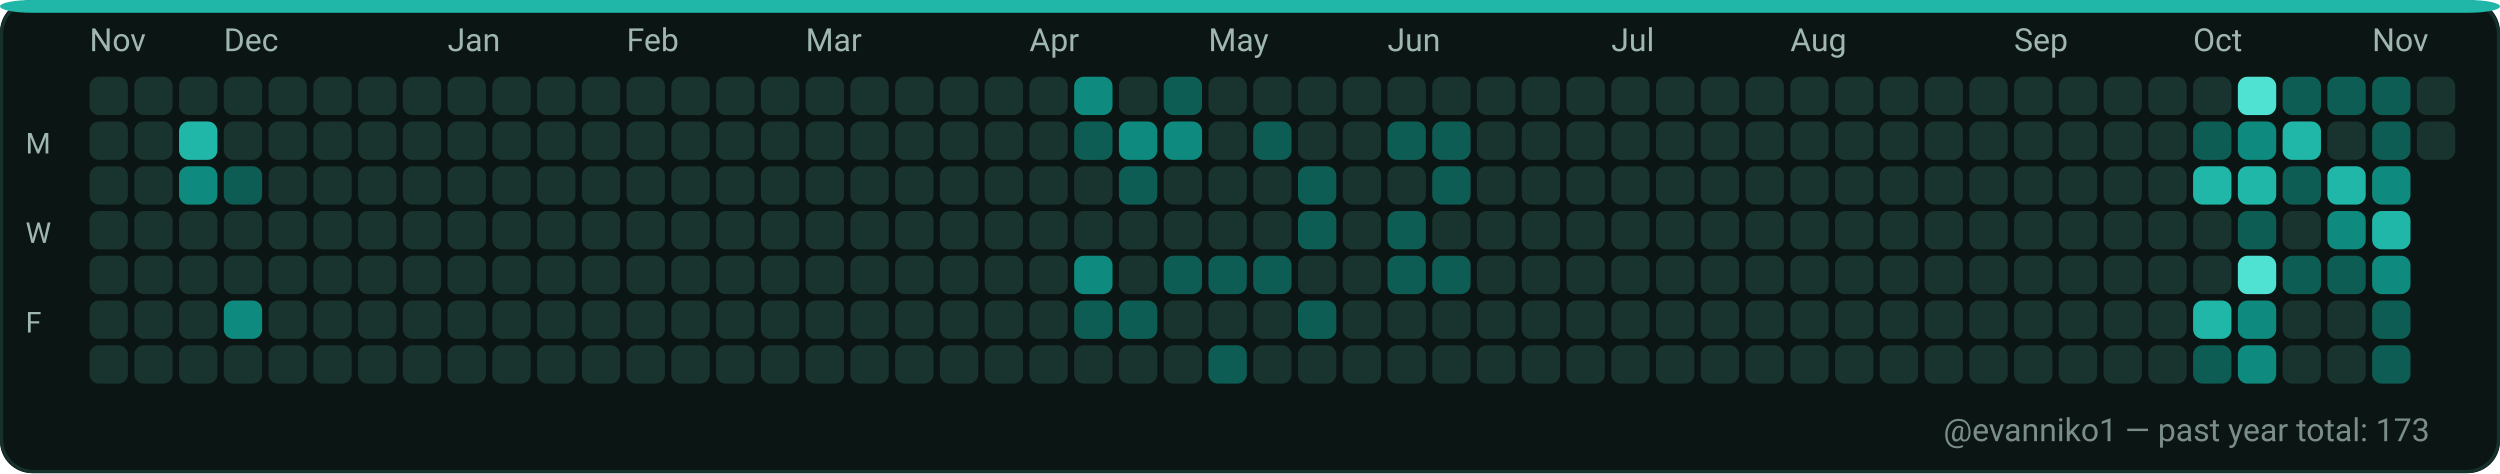
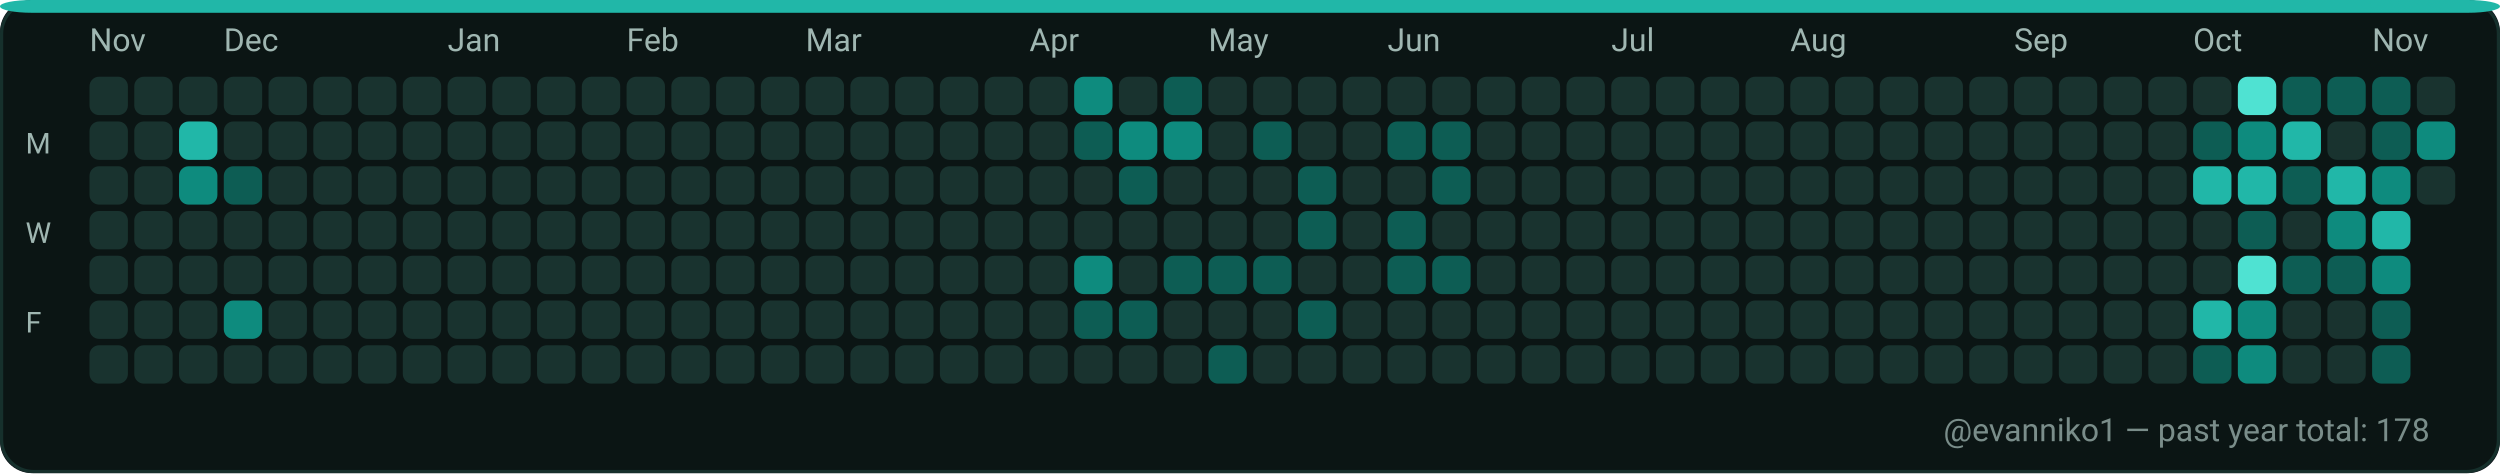
<svg xmlns="http://www.w3.org/2000/svg" width="782" height="148" viewBox="0 0 782 148" role="img" aria-label="GitHub contributions calendar for evanniko1">
  <rect x="0" y="0" width="782" height="148" rx="10" fill="#0D1117" />
  <rect x="0.5" y="0.5" width="781" height="147" rx="10" fill="#0B1514" stroke="#16302C" stroke-width="1" />
  <rect x="0" y="0" width="782" height="4" rx="10" fill="#21B7A8" />
  <text x="28" y="16" fill="#9FB6B1" font-family="ui-sans-serif, system-ui, -apple-system, Segoe UI, Roboto, Ubuntu, Cantarell, Noto Sans, Helvetica Neue, Arial" font-size="10" text-rendering="geometricPrecision">Nov</text>
  <text x="70" y="16" fill="#9FB6B1" font-family="ui-sans-serif, system-ui, -apple-system, Segoe UI, Roboto, Ubuntu, Cantarell, Noto Sans, Helvetica Neue, Arial" font-size="10" text-rendering="geometricPrecision">Dec</text>
  <text x="140" y="16" fill="#9FB6B1" font-family="ui-sans-serif, system-ui, -apple-system, Segoe UI, Roboto, Ubuntu, Cantarell, Noto Sans, Helvetica Neue, Arial" font-size="10" text-rendering="geometricPrecision">Jan</text>
  <text x="196" y="16" fill="#9FB6B1" font-family="ui-sans-serif, system-ui, -apple-system, Segoe UI, Roboto, Ubuntu, Cantarell, Noto Sans, Helvetica Neue, Arial" font-size="10" text-rendering="geometricPrecision">Feb</text>
  <text x="252" y="16" fill="#9FB6B1" font-family="ui-sans-serif, system-ui, -apple-system, Segoe UI, Roboto, Ubuntu, Cantarell, Noto Sans, Helvetica Neue, Arial" font-size="10" text-rendering="geometricPrecision">Mar</text>
  <text x="322" y="16" fill="#9FB6B1" font-family="ui-sans-serif, system-ui, -apple-system, Segoe UI, Roboto, Ubuntu, Cantarell, Noto Sans, Helvetica Neue, Arial" font-size="10" text-rendering="geometricPrecision">Apr</text>
  <text x="378" y="16" fill="#9FB6B1" font-family="ui-sans-serif, system-ui, -apple-system, Segoe UI, Roboto, Ubuntu, Cantarell, Noto Sans, Helvetica Neue, Arial" font-size="10" text-rendering="geometricPrecision">May</text>
  <text x="434" y="16" fill="#9FB6B1" font-family="ui-sans-serif, system-ui, -apple-system, Segoe UI, Roboto, Ubuntu, Cantarell, Noto Sans, Helvetica Neue, Arial" font-size="10" text-rendering="geometricPrecision">Jun</text>
  <text x="504" y="16" fill="#9FB6B1" font-family="ui-sans-serif, system-ui, -apple-system, Segoe UI, Roboto, Ubuntu, Cantarell, Noto Sans, Helvetica Neue, Arial" font-size="10" text-rendering="geometricPrecision">Jul</text>
  <text x="560" y="16" fill="#9FB6B1" font-family="ui-sans-serif, system-ui, -apple-system, Segoe UI, Roboto, Ubuntu, Cantarell, Noto Sans, Helvetica Neue, Arial" font-size="10" text-rendering="geometricPrecision">Aug</text>
  <text x="630" y="16" fill="#9FB6B1" font-family="ui-sans-serif, system-ui, -apple-system, Segoe UI, Roboto, Ubuntu, Cantarell, Noto Sans, Helvetica Neue, Arial" font-size="10" text-rendering="geometricPrecision">Sep</text>
  <text x="686" y="16" fill="#9FB6B1" font-family="ui-sans-serif, system-ui, -apple-system, Segoe UI, Roboto, Ubuntu, Cantarell, Noto Sans, Helvetica Neue, Arial" font-size="10" text-rendering="geometricPrecision">Oct</text>
  <text x="742" y="16" fill="#9FB6B1" font-family="ui-sans-serif, system-ui, -apple-system, Segoe UI, Roboto, Ubuntu, Cantarell, Noto Sans, Helvetica Neue, Arial" font-size="10" text-rendering="geometricPrecision">Nov</text>
  <text x="8" y="48" fill="#9FB6B1" font-family="ui-sans-serif, system-ui, -apple-system, Segoe UI, Roboto, Ubuntu, Cantarell, Noto Sans, Helvetica Neue, Arial" font-size="9" text-rendering="geometricPrecision">M</text>
  <text x="8" y="76" fill="#9FB6B1" font-family="ui-sans-serif, system-ui, -apple-system, Segoe UI, Roboto, Ubuntu, Cantarell, Noto Sans, Helvetica Neue, Arial" font-size="9" text-rendering="geometricPrecision">W</text>
  <text x="8" y="104" fill="#9FB6B1" font-family="ui-sans-serif, system-ui, -apple-system, Segoe UI, Roboto, Ubuntu, Cantarell, Noto Sans, Helvetica Neue, Arial" font-size="9" text-rendering="geometricPrecision">F</text>
  <g>
    <rect x="28" y="24" width="12" height="12" rx="3" fill="#19332F" />
  </g>
  <g>
    <rect x="28" y="38" width="12" height="12" rx="3" fill="#19332F" />
  </g>
  <g>
    <rect x="28" y="52" width="12" height="12" rx="3" fill="#19332F" />
  </g>
  <g>
    <rect x="28" y="66" width="12" height="12" rx="3" fill="#19332F" />
  </g>
  <g>
    <rect x="28" y="80" width="12" height="12" rx="3" fill="#19332F" />
  </g>
  <g>
    <rect x="28" y="94" width="12" height="12" rx="3" fill="#19332F" />
  </g>
  <g>
    <rect x="28" y="108" width="12" height="12" rx="3" fill="#19332F" />
  </g>
  <g>
    <rect x="42" y="24" width="12" height="12" rx="3" fill="#19332F" />
  </g>
  <g>
    <rect x="42" y="38" width="12" height="12" rx="3" fill="#19332F" />
  </g>
  <g>
    <rect x="42" y="52" width="12" height="12" rx="3" fill="#19332F" />
  </g>
  <g>
    <rect x="42" y="66" width="12" height="12" rx="3" fill="#19332F" />
  </g>
  <g>
    <rect x="42" y="80" width="12" height="12" rx="3" fill="#19332F" />
  </g>
  <g>
    <rect x="42" y="94" width="12" height="12" rx="3" fill="#19332F" />
  </g>
  <g>
    <rect x="42" y="108" width="12" height="12" rx="3" fill="#19332F" />
  </g>
  <g>
    <rect x="56" y="24" width="12" height="12" rx="3" fill="#19332F" />
  </g>
  <g>
    <rect x="56" y="38" width="12" height="12" rx="3" fill="#21B7A8" />
  </g>
  <g>
    <rect x="56" y="52" width="12" height="12" rx="3" fill="#0E8B7E" />
  </g>
  <g>
    <rect x="56" y="66" width="12" height="12" rx="3" fill="#19332F" />
  </g>
  <g>
    <rect x="56" y="80" width="12" height="12" rx="3" fill="#19332F" />
  </g>
  <g>
    <rect x="56" y="94" width="12" height="12" rx="3" fill="#19332F" />
  </g>
  <g>
    <rect x="56" y="108" width="12" height="12" rx="3" fill="#19332F" />
  </g>
  <g>
    <rect x="70" y="24" width="12" height="12" rx="3" fill="#19332F" />
  </g>
  <g>
    <rect x="70" y="38" width="12" height="12" rx="3" fill="#19332F" />
  </g>
  <g>
    <rect x="70" y="52" width="12" height="12" rx="3" fill="#0D5D54" />
  </g>
  <g>
    <rect x="70" y="66" width="12" height="12" rx="3" fill="#19332F" />
  </g>
  <g>
    <rect x="70" y="80" width="12" height="12" rx="3" fill="#19332F" />
  </g>
  <g>
    <rect x="70" y="94" width="12" height="12" rx="3" fill="#0E8B7E" />
  </g>
  <g>
    <rect x="70" y="108" width="12" height="12" rx="3" fill="#19332F" />
  </g>
  <g>
    <rect x="84" y="24" width="12" height="12" rx="3" fill="#19332F" />
  </g>
  <g>
    <rect x="84" y="38" width="12" height="12" rx="3" fill="#19332F" />
  </g>
  <g>
    <rect x="84" y="52" width="12" height="12" rx="3" fill="#19332F" />
  </g>
  <g>
    <rect x="84" y="66" width="12" height="12" rx="3" fill="#19332F" />
  </g>
  <g>
    <rect x="84" y="80" width="12" height="12" rx="3" fill="#19332F" />
  </g>
  <g>
    <rect x="84" y="94" width="12" height="12" rx="3" fill="#19332F" />
  </g>
  <g>
    <rect x="84" y="108" width="12" height="12" rx="3" fill="#19332F" />
  </g>
  <g>
    <rect x="98" y="24" width="12" height="12" rx="3" fill="#19332F" />
  </g>
  <g>
    <rect x="98" y="38" width="12" height="12" rx="3" fill="#19332F" />
  </g>
  <g>
    <rect x="98" y="52" width="12" height="12" rx="3" fill="#19332F" />
  </g>
  <g>
    <rect x="98" y="66" width="12" height="12" rx="3" fill="#19332F" />
  </g>
  <g>
    <rect x="98" y="80" width="12" height="12" rx="3" fill="#19332F" />
  </g>
  <g>
    <rect x="98" y="94" width="12" height="12" rx="3" fill="#19332F" />
  </g>
  <g>
    <rect x="98" y="108" width="12" height="12" rx="3" fill="#19332F" />
  </g>
  <g>
    <rect x="112" y="24" width="12" height="12" rx="3" fill="#19332F" />
  </g>
  <g>
    <rect x="112" y="38" width="12" height="12" rx="3" fill="#19332F" />
  </g>
  <g>
    <rect x="112" y="52" width="12" height="12" rx="3" fill="#19332F" />
  </g>
  <g>
    <rect x="112" y="66" width="12" height="12" rx="3" fill="#19332F" />
  </g>
  <g>
    <rect x="112" y="80" width="12" height="12" rx="3" fill="#19332F" />
  </g>
  <g>
    <rect x="112" y="94" width="12" height="12" rx="3" fill="#19332F" />
  </g>
  <g>
    <rect x="112" y="108" width="12" height="12" rx="3" fill="#19332F" />
  </g>
  <g>
    <rect x="126" y="24" width="12" height="12" rx="3" fill="#19332F" />
  </g>
  <g>
    <rect x="126" y="38" width="12" height="12" rx="3" fill="#19332F" />
  </g>
  <g>
    <rect x="126" y="52" width="12" height="12" rx="3" fill="#19332F" />
  </g>
  <g>
    <rect x="126" y="66" width="12" height="12" rx="3" fill="#19332F" />
  </g>
  <g>
    <rect x="126" y="80" width="12" height="12" rx="3" fill="#19332F" />
  </g>
  <g>
    <rect x="126" y="94" width="12" height="12" rx="3" fill="#19332F" />
  </g>
  <g>
    <rect x="126" y="108" width="12" height="12" rx="3" fill="#19332F" />
  </g>
  <g>
    <rect x="140" y="24" width="12" height="12" rx="3" fill="#19332F" />
  </g>
  <g>
    <rect x="140" y="38" width="12" height="12" rx="3" fill="#19332F" />
  </g>
  <g>
    <rect x="140" y="52" width="12" height="12" rx="3" fill="#19332F" />
  </g>
  <g>
    <rect x="140" y="66" width="12" height="12" rx="3" fill="#19332F" />
  </g>
  <g>
    <rect x="140" y="80" width="12" height="12" rx="3" fill="#19332F" />
  </g>
  <g>
    <rect x="140" y="94" width="12" height="12" rx="3" fill="#19332F" />
  </g>
  <g>
    <rect x="140" y="108" width="12" height="12" rx="3" fill="#19332F" />
  </g>
  <g>
    <rect x="154" y="24" width="12" height="12" rx="3" fill="#19332F" />
  </g>
  <g>
    <rect x="154" y="38" width="12" height="12" rx="3" fill="#19332F" />
  </g>
  <g>
    <rect x="154" y="52" width="12" height="12" rx="3" fill="#19332F" />
  </g>
  <g>
    <rect x="154" y="66" width="12" height="12" rx="3" fill="#19332F" />
  </g>
  <g>
    <rect x="154" y="80" width="12" height="12" rx="3" fill="#19332F" />
  </g>
  <g>
    <rect x="154" y="94" width="12" height="12" rx="3" fill="#19332F" />
  </g>
  <g>
    <rect x="154" y="108" width="12" height="12" rx="3" fill="#19332F" />
  </g>
  <g>
    <rect x="168" y="24" width="12" height="12" rx="3" fill="#19332F" />
  </g>
  <g>
    <rect x="168" y="38" width="12" height="12" rx="3" fill="#19332F" />
  </g>
  <g>
    <rect x="168" y="52" width="12" height="12" rx="3" fill="#19332F" />
  </g>
  <g>
    <rect x="168" y="66" width="12" height="12" rx="3" fill="#19332F" />
  </g>
  <g>
    <rect x="168" y="80" width="12" height="12" rx="3" fill="#19332F" />
  </g>
  <g>
    <rect x="168" y="94" width="12" height="12" rx="3" fill="#19332F" />
  </g>
  <g>
    <rect x="168" y="108" width="12" height="12" rx="3" fill="#19332F" />
  </g>
  <g>
    <rect x="182" y="24" width="12" height="12" rx="3" fill="#19332F" />
  </g>
  <g>
    <rect x="182" y="38" width="12" height="12" rx="3" fill="#19332F" />
  </g>
  <g>
    <rect x="182" y="52" width="12" height="12" rx="3" fill="#19332F" />
  </g>
  <g>
    <rect x="182" y="66" width="12" height="12" rx="3" fill="#19332F" />
  </g>
  <g>
    <rect x="182" y="80" width="12" height="12" rx="3" fill="#19332F" />
  </g>
  <g>
    <rect x="182" y="94" width="12" height="12" rx="3" fill="#19332F" />
  </g>
  <g>
    <rect x="182" y="108" width="12" height="12" rx="3" fill="#19332F" />
  </g>
  <g>
    <rect x="196" y="24" width="12" height="12" rx="3" fill="#19332F" />
  </g>
  <g>
    <rect x="196" y="38" width="12" height="12" rx="3" fill="#19332F" />
  </g>
  <g>
    <rect x="196" y="52" width="12" height="12" rx="3" fill="#19332F" />
  </g>
  <g>
    <rect x="196" y="66" width="12" height="12" rx="3" fill="#19332F" />
  </g>
  <g>
    <rect x="196" y="80" width="12" height="12" rx="3" fill="#19332F" />
  </g>
  <g>
    <rect x="196" y="94" width="12" height="12" rx="3" fill="#19332F" />
  </g>
  <g>
    <rect x="196" y="108" width="12" height="12" rx="3" fill="#19332F" />
  </g>
  <g>
    <rect x="210" y="24" width="12" height="12" rx="3" fill="#19332F" />
  </g>
  <g>
    <rect x="210" y="38" width="12" height="12" rx="3" fill="#19332F" />
  </g>
  <g>
    <rect x="210" y="52" width="12" height="12" rx="3" fill="#19332F" />
  </g>
  <g>
    <rect x="210" y="66" width="12" height="12" rx="3" fill="#19332F" />
  </g>
  <g>
    <rect x="210" y="80" width="12" height="12" rx="3" fill="#19332F" />
  </g>
  <g>
    <rect x="210" y="94" width="12" height="12" rx="3" fill="#19332F" />
  </g>
  <g>
    <rect x="210" y="108" width="12" height="12" rx="3" fill="#19332F" />
  </g>
  <g>
    <rect x="224" y="24" width="12" height="12" rx="3" fill="#19332F" />
  </g>
  <g>
    <rect x="224" y="38" width="12" height="12" rx="3" fill="#19332F" />
  </g>
  <g>
    <rect x="224" y="52" width="12" height="12" rx="3" fill="#19332F" />
  </g>
  <g>
    <rect x="224" y="66" width="12" height="12" rx="3" fill="#19332F" />
  </g>
  <g>
    <rect x="224" y="80" width="12" height="12" rx="3" fill="#19332F" />
  </g>
  <g>
    <rect x="224" y="94" width="12" height="12" rx="3" fill="#19332F" />
  </g>
  <g>
    <rect x="224" y="108" width="12" height="12" rx="3" fill="#19332F" />
  </g>
  <g>
    <rect x="238" y="24" width="12" height="12" rx="3" fill="#19332F" />
  </g>
  <g>
    <rect x="238" y="38" width="12" height="12" rx="3" fill="#19332F" />
  </g>
  <g>
    <rect x="238" y="52" width="12" height="12" rx="3" fill="#19332F" />
  </g>
  <g>
    <rect x="238" y="66" width="12" height="12" rx="3" fill="#19332F" />
  </g>
  <g>
    <rect x="238" y="80" width="12" height="12" rx="3" fill="#19332F" />
  </g>
  <g>
    <rect x="238" y="94" width="12" height="12" rx="3" fill="#19332F" />
  </g>
  <g>
    <rect x="238" y="108" width="12" height="12" rx="3" fill="#19332F" />
  </g>
  <g>
    <rect x="252" y="24" width="12" height="12" rx="3" fill="#19332F" />
  </g>
  <g>
    <rect x="252" y="38" width="12" height="12" rx="3" fill="#19332F" />
  </g>
  <g>
    <rect x="252" y="52" width="12" height="12" rx="3" fill="#19332F" />
  </g>
  <g>
    <rect x="252" y="66" width="12" height="12" rx="3" fill="#19332F" />
  </g>
  <g>
    <rect x="252" y="80" width="12" height="12" rx="3" fill="#19332F" />
  </g>
  <g>
    <rect x="252" y="94" width="12" height="12" rx="3" fill="#19332F" />
  </g>
  <g>
    <rect x="252" y="108" width="12" height="12" rx="3" fill="#19332F" />
  </g>
  <g>
    <rect x="266" y="24" width="12" height="12" rx="3" fill="#19332F" />
  </g>
  <g>
    <rect x="266" y="38" width="12" height="12" rx="3" fill="#19332F" />
  </g>
  <g>
    <rect x="266" y="52" width="12" height="12" rx="3" fill="#19332F" />
  </g>
  <g>
    <rect x="266" y="66" width="12" height="12" rx="3" fill="#19332F" />
  </g>
  <g>
    <rect x="266" y="80" width="12" height="12" rx="3" fill="#19332F" />
  </g>
  <g>
    <rect x="266" y="94" width="12" height="12" rx="3" fill="#19332F" />
  </g>
  <g>
    <rect x="266" y="108" width="12" height="12" rx="3" fill="#19332F" />
  </g>
  <g>
    <rect x="280" y="24" width="12" height="12" rx="3" fill="#19332F" />
  </g>
  <g>
    <rect x="280" y="38" width="12" height="12" rx="3" fill="#19332F" />
  </g>
  <g>
    <rect x="280" y="52" width="12" height="12" rx="3" fill="#19332F" />
  </g>
  <g>
    <rect x="280" y="66" width="12" height="12" rx="3" fill="#19332F" />
  </g>
  <g>
    <rect x="280" y="80" width="12" height="12" rx="3" fill="#19332F" />
  </g>
  <g>
    <rect x="280" y="94" width="12" height="12" rx="3" fill="#19332F" />
  </g>
  <g>
    <rect x="280" y="108" width="12" height="12" rx="3" fill="#19332F" />
  </g>
  <g>
    <rect x="294" y="24" width="12" height="12" rx="3" fill="#19332F" />
  </g>
  <g>
    <rect x="294" y="38" width="12" height="12" rx="3" fill="#19332F" />
  </g>
  <g>
    <rect x="294" y="52" width="12" height="12" rx="3" fill="#19332F" />
  </g>
  <g>
    <rect x="294" y="66" width="12" height="12" rx="3" fill="#19332F" />
  </g>
  <g>
    <rect x="294" y="80" width="12" height="12" rx="3" fill="#19332F" />
  </g>
  <g>
    <rect x="294" y="94" width="12" height="12" rx="3" fill="#19332F" />
  </g>
  <g>
    <rect x="294" y="108" width="12" height="12" rx="3" fill="#19332F" />
  </g>
  <g>
    <rect x="308" y="24" width="12" height="12" rx="3" fill="#19332F" />
  </g>
  <g>
    <rect x="308" y="38" width="12" height="12" rx="3" fill="#19332F" />
  </g>
  <g>
    <rect x="308" y="52" width="12" height="12" rx="3" fill="#19332F" />
  </g>
  <g>
    <rect x="308" y="66" width="12" height="12" rx="3" fill="#19332F" />
  </g>
  <g>
    <rect x="308" y="80" width="12" height="12" rx="3" fill="#19332F" />
  </g>
  <g>
    <rect x="308" y="94" width="12" height="12" rx="3" fill="#19332F" />
  </g>
  <g>
    <rect x="308" y="108" width="12" height="12" rx="3" fill="#19332F" />
  </g>
  <g>
    <rect x="322" y="24" width="12" height="12" rx="3" fill="#19332F" />
  </g>
  <g>
    <rect x="322" y="38" width="12" height="12" rx="3" fill="#19332F" />
  </g>
  <g>
    <rect x="322" y="52" width="12" height="12" rx="3" fill="#19332F" />
  </g>
  <g>
    <rect x="322" y="66" width="12" height="12" rx="3" fill="#19332F" />
  </g>
  <g>
    <rect x="322" y="80" width="12" height="12" rx="3" fill="#19332F" />
  </g>
  <g>
    <rect x="322" y="94" width="12" height="12" rx="3" fill="#19332F" />
  </g>
  <g>
    <rect x="322" y="108" width="12" height="12" rx="3" fill="#19332F" />
  </g>
  <g>
    <rect x="336" y="24" width="12" height="12" rx="3" fill="#0E8B7E" />
  </g>
  <g>
    <rect x="336" y="38" width="12" height="12" rx="3" fill="#0D5D54" />
  </g>
  <g>
    <rect x="336" y="52" width="12" height="12" rx="3" fill="#19332F" />
  </g>
  <g>
    <rect x="336" y="66" width="12" height="12" rx="3" fill="#19332F" />
  </g>
  <g>
    <rect x="336" y="80" width="12" height="12" rx="3" fill="#0E8B7E" />
  </g>
  <g>
    <rect x="336" y="94" width="12" height="12" rx="3" fill="#0D5D54" />
  </g>
  <g>
    <rect x="336" y="108" width="12" height="12" rx="3" fill="#19332F" />
  </g>
  <g>
    <rect x="350" y="24" width="12" height="12" rx="3" fill="#19332F" />
  </g>
  <g>
    <rect x="350" y="38" width="12" height="12" rx="3" fill="#0E8B7E" />
  </g>
  <g>
    <rect x="350" y="52" width="12" height="12" rx="3" fill="#0D5D54" />
  </g>
  <g>
    <rect x="350" y="66" width="12" height="12" rx="3" fill="#19332F" />
  </g>
  <g>
    <rect x="350" y="80" width="12" height="12" rx="3" fill="#19332F" />
  </g>
  <g>
    <rect x="350" y="94" width="12" height="12" rx="3" fill="#0D5D54" />
  </g>
  <g>
    <rect x="350" y="108" width="12" height="12" rx="3" fill="#19332F" />
  </g>
  <g>
    <rect x="364" y="24" width="12" height="12" rx="3" fill="#0D5D54" />
  </g>
  <g>
    <rect x="364" y="38" width="12" height="12" rx="3" fill="#0E8B7E" />
  </g>
  <g>
    <rect x="364" y="52" width="12" height="12" rx="3" fill="#19332F" />
  </g>
  <g>
    <rect x="364" y="66" width="12" height="12" rx="3" fill="#19332F" />
  </g>
  <g>
    <rect x="364" y="80" width="12" height="12" rx="3" fill="#0D5D54" />
  </g>
  <g>
    <rect x="364" y="94" width="12" height="12" rx="3" fill="#19332F" />
  </g>
  <g>
    <rect x="364" y="108" width="12" height="12" rx="3" fill="#19332F" />
  </g>
  <g>
    <rect x="378" y="24" width="12" height="12" rx="3" fill="#19332F" />
  </g>
  <g>
    <rect x="378" y="38" width="12" height="12" rx="3" fill="#19332F" />
  </g>
  <g>
    <rect x="378" y="52" width="12" height="12" rx="3" fill="#19332F" />
  </g>
  <g>
    <rect x="378" y="66" width="12" height="12" rx="3" fill="#19332F" />
  </g>
  <g>
    <rect x="378" y="80" width="12" height="12" rx="3" fill="#0D5D54" />
  </g>
  <g>
    <rect x="378" y="94" width="12" height="12" rx="3" fill="#19332F" />
  </g>
  <g>
    <rect x="378" y="108" width="12" height="12" rx="3" fill="#0D5D54" />
  </g>
  <g>
    <rect x="392" y="24" width="12" height="12" rx="3" fill="#19332F" />
  </g>
  <g>
    <rect x="392" y="38" width="12" height="12" rx="3" fill="#0D5D54" />
  </g>
  <g>
    <rect x="392" y="52" width="12" height="12" rx="3" fill="#19332F" />
  </g>
  <g>
    <rect x="392" y="66" width="12" height="12" rx="3" fill="#19332F" />
  </g>
  <g>
    <rect x="392" y="80" width="12" height="12" rx="3" fill="#0D5D54" />
  </g>
  <g>
    <rect x="392" y="94" width="12" height="12" rx="3" fill="#19332F" />
  </g>
  <g>
    <rect x="392" y="108" width="12" height="12" rx="3" fill="#19332F" />
  </g>
  <g>
    <rect x="406" y="24" width="12" height="12" rx="3" fill="#19332F" />
  </g>
  <g>
    <rect x="406" y="38" width="12" height="12" rx="3" fill="#19332F" />
  </g>
  <g>
    <rect x="406" y="52" width="12" height="12" rx="3" fill="#0D5D54" />
  </g>
  <g>
    <rect x="406" y="66" width="12" height="12" rx="3" fill="#0D5D54" />
  </g>
  <g>
    <rect x="406" y="80" width="12" height="12" rx="3" fill="#19332F" />
  </g>
  <g>
    <rect x="406" y="94" width="12" height="12" rx="3" fill="#0D5D54" />
  </g>
  <g>
    <rect x="406" y="108" width="12" height="12" rx="3" fill="#19332F" />
  </g>
  <g>
    <rect x="420" y="24" width="12" height="12" rx="3" fill="#19332F" />
  </g>
  <g>
    <rect x="420" y="38" width="12" height="12" rx="3" fill="#19332F" />
  </g>
  <g>
    <rect x="420" y="52" width="12" height="12" rx="3" fill="#19332F" />
  </g>
  <g>
    <rect x="420" y="66" width="12" height="12" rx="3" fill="#19332F" />
  </g>
  <g>
    <rect x="420" y="80" width="12" height="12" rx="3" fill="#19332F" />
  </g>
  <g>
    <rect x="420" y="94" width="12" height="12" rx="3" fill="#19332F" />
  </g>
  <g>
    <rect x="420" y="108" width="12" height="12" rx="3" fill="#19332F" />
  </g>
  <g>
    <rect x="434" y="24" width="12" height="12" rx="3" fill="#19332F" />
  </g>
  <g>
    <rect x="434" y="38" width="12" height="12" rx="3" fill="#0D5D54" />
  </g>
  <g>
    <rect x="434" y="52" width="12" height="12" rx="3" fill="#19332F" />
  </g>
  <g>
    <rect x="434" y="66" width="12" height="12" rx="3" fill="#0D5D54" />
  </g>
  <g>
    <rect x="434" y="80" width="12" height="12" rx="3" fill="#0D5D54" />
  </g>
  <g>
    <rect x="434" y="94" width="12" height="12" rx="3" fill="#19332F" />
  </g>
  <g>
    <rect x="434" y="108" width="12" height="12" rx="3" fill="#19332F" />
  </g>
  <g>
    <rect x="448" y="24" width="12" height="12" rx="3" fill="#19332F" />
  </g>
  <g>
    <rect x="448" y="38" width="12" height="12" rx="3" fill="#0D5D54" />
  </g>
  <g>
    <rect x="448" y="52" width="12" height="12" rx="3" fill="#0D5D54" />
  </g>
  <g>
    <rect x="448" y="66" width="12" height="12" rx="3" fill="#19332F" />
  </g>
  <g>
    <rect x="448" y="80" width="12" height="12" rx="3" fill="#0D5D54" />
  </g>
  <g>
    <rect x="448" y="94" width="12" height="12" rx="3" fill="#19332F" />
  </g>
  <g>
    <rect x="448" y="108" width="12" height="12" rx="3" fill="#19332F" />
  </g>
  <g>
    <rect x="462" y="24" width="12" height="12" rx="3" fill="#19332F" />
  </g>
  <g>
    <rect x="462" y="38" width="12" height="12" rx="3" fill="#19332F" />
  </g>
  <g>
    <rect x="462" y="52" width="12" height="12" rx="3" fill="#19332F" />
  </g>
  <g>
    <rect x="462" y="66" width="12" height="12" rx="3" fill="#19332F" />
  </g>
  <g>
    <rect x="462" y="80" width="12" height="12" rx="3" fill="#19332F" />
  </g>
  <g>
    <rect x="462" y="94" width="12" height="12" rx="3" fill="#19332F" />
  </g>
  <g>
    <rect x="462" y="108" width="12" height="12" rx="3" fill="#19332F" />
  </g>
  <g>
    <rect x="476" y="24" width="12" height="12" rx="3" fill="#19332F" />
  </g>
  <g>
    <rect x="476" y="38" width="12" height="12" rx="3" fill="#19332F" />
  </g>
  <g>
    <rect x="476" y="52" width="12" height="12" rx="3" fill="#19332F" />
  </g>
  <g>
    <rect x="476" y="66" width="12" height="12" rx="3" fill="#19332F" />
  </g>
  <g>
    <rect x="476" y="80" width="12" height="12" rx="3" fill="#19332F" />
  </g>
  <g>
    <rect x="476" y="94" width="12" height="12" rx="3" fill="#19332F" />
  </g>
  <g>
    <rect x="476" y="108" width="12" height="12" rx="3" fill="#19332F" />
  </g>
  <g>
    <rect x="490" y="24" width="12" height="12" rx="3" fill="#19332F" />
  </g>
  <g>
    <rect x="490" y="38" width="12" height="12" rx="3" fill="#19332F" />
  </g>
  <g>
    <rect x="490" y="52" width="12" height="12" rx="3" fill="#19332F" />
  </g>
  <g>
    <rect x="490" y="66" width="12" height="12" rx="3" fill="#19332F" />
  </g>
  <g>
    <rect x="490" y="80" width="12" height="12" rx="3" fill="#19332F" />
  </g>
  <g>
    <rect x="490" y="94" width="12" height="12" rx="3" fill="#19332F" />
  </g>
  <g>
    <rect x="490" y="108" width="12" height="12" rx="3" fill="#19332F" />
  </g>
  <g>
    <rect x="504" y="24" width="12" height="12" rx="3" fill="#19332F" />
  </g>
  <g>
    <rect x="504" y="38" width="12" height="12" rx="3" fill="#19332F" />
  </g>
  <g>
    <rect x="504" y="52" width="12" height="12" rx="3" fill="#19332F" />
  </g>
  <g>
    <rect x="504" y="66" width="12" height="12" rx="3" fill="#19332F" />
  </g>
  <g>
    <rect x="504" y="80" width="12" height="12" rx="3" fill="#19332F" />
  </g>
  <g>
    <rect x="504" y="94" width="12" height="12" rx="3" fill="#19332F" />
  </g>
  <g>
    <rect x="504" y="108" width="12" height="12" rx="3" fill="#19332F" />
  </g>
  <g>
    <rect x="518" y="24" width="12" height="12" rx="3" fill="#19332F" />
  </g>
  <g>
    <rect x="518" y="38" width="12" height="12" rx="3" fill="#19332F" />
  </g>
  <g>
    <rect x="518" y="52" width="12" height="12" rx="3" fill="#19332F" />
  </g>
  <g>
    <rect x="518" y="66" width="12" height="12" rx="3" fill="#19332F" />
  </g>
  <g>
    <rect x="518" y="80" width="12" height="12" rx="3" fill="#19332F" />
  </g>
  <g>
    <rect x="518" y="94" width="12" height="12" rx="3" fill="#19332F" />
  </g>
  <g>
    <rect x="518" y="108" width="12" height="12" rx="3" fill="#19332F" />
  </g>
  <g>
    <rect x="532" y="24" width="12" height="12" rx="3" fill="#19332F" />
  </g>
  <g>
    <rect x="532" y="38" width="12" height="12" rx="3" fill="#19332F" />
  </g>
  <g>
    <rect x="532" y="52" width="12" height="12" rx="3" fill="#19332F" />
  </g>
  <g>
    <rect x="532" y="66" width="12" height="12" rx="3" fill="#19332F" />
  </g>
  <g>
    <rect x="532" y="80" width="12" height="12" rx="3" fill="#19332F" />
  </g>
  <g>
    <rect x="532" y="94" width="12" height="12" rx="3" fill="#19332F" />
  </g>
  <g>
    <rect x="532" y="108" width="12" height="12" rx="3" fill="#19332F" />
  </g>
  <g>
    <rect x="546" y="24" width="12" height="12" rx="3" fill="#19332F" />
  </g>
  <g>
    <rect x="546" y="38" width="12" height="12" rx="3" fill="#19332F" />
  </g>
  <g>
    <rect x="546" y="52" width="12" height="12" rx="3" fill="#19332F" />
  </g>
  <g>
    <rect x="546" y="66" width="12" height="12" rx="3" fill="#19332F" />
  </g>
  <g>
    <rect x="546" y="80" width="12" height="12" rx="3" fill="#19332F" />
  </g>
  <g>
    <rect x="546" y="94" width="12" height="12" rx="3" fill="#19332F" />
  </g>
  <g>
    <rect x="546" y="108" width="12" height="12" rx="3" fill="#19332F" />
  </g>
  <g>
    <rect x="560" y="24" width="12" height="12" rx="3" fill="#19332F" />
  </g>
  <g>
    <rect x="560" y="38" width="12" height="12" rx="3" fill="#19332F" />
  </g>
  <g>
    <rect x="560" y="52" width="12" height="12" rx="3" fill="#19332F" />
  </g>
  <g>
    <rect x="560" y="66" width="12" height="12" rx="3" fill="#19332F" />
  </g>
  <g>
    <rect x="560" y="80" width="12" height="12" rx="3" fill="#19332F" />
  </g>
  <g>
    <rect x="560" y="94" width="12" height="12" rx="3" fill="#19332F" />
  </g>
  <g>
    <rect x="560" y="108" width="12" height="12" rx="3" fill="#19332F" />
  </g>
  <g>
    <rect x="574" y="24" width="12" height="12" rx="3" fill="#19332F" />
  </g>
  <g>
    <rect x="574" y="38" width="12" height="12" rx="3" fill="#19332F" />
  </g>
  <g>
    <rect x="574" y="52" width="12" height="12" rx="3" fill="#19332F" />
  </g>
  <g>
    <rect x="574" y="66" width="12" height="12" rx="3" fill="#19332F" />
  </g>
  <g>
    <rect x="574" y="80" width="12" height="12" rx="3" fill="#19332F" />
  </g>
  <g>
    <rect x="574" y="94" width="12" height="12" rx="3" fill="#19332F" />
  </g>
  <g>
    <rect x="574" y="108" width="12" height="12" rx="3" fill="#19332F" />
  </g>
  <g>
    <rect x="588" y="24" width="12" height="12" rx="3" fill="#19332F" />
  </g>
  <g>
    <rect x="588" y="38" width="12" height="12" rx="3" fill="#19332F" />
  </g>
  <g>
    <rect x="588" y="52" width="12" height="12" rx="3" fill="#19332F" />
  </g>
  <g>
    <rect x="588" y="66" width="12" height="12" rx="3" fill="#19332F" />
  </g>
  <g>
    <rect x="588" y="80" width="12" height="12" rx="3" fill="#19332F" />
  </g>
  <g>
    <rect x="588" y="94" width="12" height="12" rx="3" fill="#19332F" />
  </g>
  <g>
    <rect x="588" y="108" width="12" height="12" rx="3" fill="#19332F" />
  </g>
  <g>
    <rect x="602" y="24" width="12" height="12" rx="3" fill="#19332F" />
  </g>
  <g>
    <rect x="602" y="38" width="12" height="12" rx="3" fill="#19332F" />
  </g>
  <g>
    <rect x="602" y="52" width="12" height="12" rx="3" fill="#19332F" />
  </g>
  <g>
    <rect x="602" y="66" width="12" height="12" rx="3" fill="#19332F" />
  </g>
  <g>
    <rect x="602" y="80" width="12" height="12" rx="3" fill="#19332F" />
  </g>
  <g>
    <rect x="602" y="94" width="12" height="12" rx="3" fill="#19332F" />
  </g>
  <g>
    <rect x="602" y="108" width="12" height="12" rx="3" fill="#19332F" />
  </g>
  <g>
    <rect x="616" y="24" width="12" height="12" rx="3" fill="#19332F" />
  </g>
  <g>
    <rect x="616" y="38" width="12" height="12" rx="3" fill="#19332F" />
  </g>
  <g>
    <rect x="616" y="52" width="12" height="12" rx="3" fill="#19332F" />
  </g>
  <g>
    <rect x="616" y="66" width="12" height="12" rx="3" fill="#19332F" />
  </g>
  <g>
    <rect x="616" y="80" width="12" height="12" rx="3" fill="#19332F" />
  </g>
  <g>
    <rect x="616" y="94" width="12" height="12" rx="3" fill="#19332F" />
  </g>
  <g>
    <rect x="616" y="108" width="12" height="12" rx="3" fill="#19332F" />
  </g>
  <g>
    <rect x="630" y="24" width="12" height="12" rx="3" fill="#19332F" />
  </g>
  <g>
    <rect x="630" y="38" width="12" height="12" rx="3" fill="#19332F" />
  </g>
  <g>
    <rect x="630" y="52" width="12" height="12" rx="3" fill="#19332F" />
  </g>
  <g>
    <rect x="630" y="66" width="12" height="12" rx="3" fill="#19332F" />
  </g>
  <g>
    <rect x="630" y="80" width="12" height="12" rx="3" fill="#19332F" />
  </g>
  <g>
    <rect x="630" y="94" width="12" height="12" rx="3" fill="#19332F" />
  </g>
  <g>
    <rect x="630" y="108" width="12" height="12" rx="3" fill="#19332F" />
  </g>
  <g>
    <rect x="644" y="24" width="12" height="12" rx="3" fill="#19332F" />
  </g>
  <g>
    <rect x="644" y="38" width="12" height="12" rx="3" fill="#19332F" />
  </g>
  <g>
    <rect x="644" y="52" width="12" height="12" rx="3" fill="#19332F" />
  </g>
  <g>
    <rect x="644" y="66" width="12" height="12" rx="3" fill="#19332F" />
  </g>
  <g>
    <rect x="644" y="80" width="12" height="12" rx="3" fill="#19332F" />
  </g>
  <g>
    <rect x="644" y="94" width="12" height="12" rx="3" fill="#19332F" />
  </g>
  <g>
    <rect x="644" y="108" width="12" height="12" rx="3" fill="#19332F" />
  </g>
  <g>
    <rect x="658" y="24" width="12" height="12" rx="3" fill="#19332F" />
  </g>
  <g>
    <rect x="658" y="38" width="12" height="12" rx="3" fill="#19332F" />
  </g>
  <g>
    <rect x="658" y="52" width="12" height="12" rx="3" fill="#19332F" />
  </g>
  <g>
    <rect x="658" y="66" width="12" height="12" rx="3" fill="#19332F" />
  </g>
  <g>
    <rect x="658" y="80" width="12" height="12" rx="3" fill="#19332F" />
  </g>
  <g>
    <rect x="658" y="94" width="12" height="12" rx="3" fill="#19332F" />
  </g>
  <g>
    <rect x="658" y="108" width="12" height="12" rx="3" fill="#19332F" />
  </g>
  <g>
    <rect x="672" y="24" width="12" height="12" rx="3" fill="#19332F" />
  </g>
  <g>
    <rect x="672" y="38" width="12" height="12" rx="3" fill="#19332F" />
  </g>
  <g>
    <rect x="672" y="52" width="12" height="12" rx="3" fill="#19332F" />
  </g>
  <g>
    <rect x="672" y="66" width="12" height="12" rx="3" fill="#19332F" />
  </g>
  <g>
    <rect x="672" y="80" width="12" height="12" rx="3" fill="#19332F" />
  </g>
  <g>
    <rect x="672" y="94" width="12" height="12" rx="3" fill="#19332F" />
  </g>
  <g>
    <rect x="672" y="108" width="12" height="12" rx="3" fill="#19332F" />
  </g>
  <g>
    <rect x="686" y="24" width="12" height="12" rx="3" fill="#19332F" />
  </g>
  <g>
    <rect x="686" y="38" width="12" height="12" rx="3" fill="#0D5D54" />
  </g>
  <g>
    <rect x="686" y="52" width="12" height="12" rx="3" fill="#21B7A8" />
  </g>
  <g>
    <rect x="686" y="66" width="12" height="12" rx="3" fill="#19332F" />
  </g>
  <g>
    <rect x="686" y="80" width="12" height="12" rx="3" fill="#19332F" />
  </g>
  <g>
    <rect x="686" y="94" width="12" height="12" rx="3" fill="#21B7A8" />
  </g>
  <g>
    <rect x="686" y="108" width="12" height="12" rx="3" fill="#0D5D54" />
  </g>
  <g>
    <rect x="700" y="24" width="12" height="12" rx="3" fill="#4FE2D2" />
  </g>
  <g>
    <rect x="700" y="38" width="12" height="12" rx="3" fill="#0E8B7E" />
  </g>
  <g>
    <rect x="700" y="52" width="12" height="12" rx="3" fill="#21B7A8" />
  </g>
  <g>
    <rect x="700" y="66" width="12" height="12" rx="3" fill="#0D5D54" />
  </g>
  <g>
    <rect x="700" y="80" width="12" height="12" rx="3" fill="#4FE2D2" />
  </g>
  <g>
    <rect x="700" y="94" width="12" height="12" rx="3" fill="#0E8B7E" />
  </g>
  <g>
    <rect x="700" y="108" width="12" height="12" rx="3" fill="#0E8B7E" />
  </g>
  <g>
    <rect x="714" y="24" width="12" height="12" rx="3" fill="#0D5D54" />
  </g>
  <g>
    <rect x="714" y="38" width="12" height="12" rx="3" fill="#21B7A8" />
  </g>
  <g>
    <rect x="714" y="52" width="12" height="12" rx="3" fill="#0D5D54" />
  </g>
  <g>
    <rect x="714" y="66" width="12" height="12" rx="3" fill="#19332F" />
  </g>
  <g>
    <rect x="714" y="80" width="12" height="12" rx="3" fill="#0D5D54" />
  </g>
  <g>
    <rect x="714" y="94" width="12" height="12" rx="3" fill="#19332F" />
  </g>
  <g>
    <rect x="714" y="108" width="12" height="12" rx="3" fill="#19332F" />
  </g>
  <g>
    <rect x="728" y="24" width="12" height="12" rx="3" fill="#0D5D54" />
  </g>
  <g>
    <rect x="728" y="38" width="12" height="12" rx="3" fill="#19332F" />
  </g>
  <g>
    <rect x="728" y="52" width="12" height="12" rx="3" fill="#21B7A8" />
  </g>
  <g>
    <rect x="728" y="66" width="12" height="12" rx="3" fill="#0E8B7E" />
  </g>
  <g>
    <rect x="728" y="80" width="12" height="12" rx="3" fill="#0D5D54" />
  </g>
  <g>
    <rect x="728" y="94" width="12" height="12" rx="3" fill="#19332F" />
  </g>
  <g>
    <rect x="728" y="108" width="12" height="12" rx="3" fill="#19332F" />
  </g>
  <g>
    <rect x="742" y="24" width="12" height="12" rx="3" fill="#0D5D54" />
  </g>
  <g>
    <rect x="742" y="38" width="12" height="12" rx="3" fill="#0D5D54" />
  </g>
  <g>
    <rect x="742" y="52" width="12" height="12" rx="3" fill="#0E8B7E" />
  </g>
  <g>
    <rect x="742" y="66" width="12" height="12" rx="3" fill="#21B7A8" />
  </g>
  <g>
    <rect x="742" y="80" width="12" height="12" rx="3" fill="#0E8B7E" />
  </g>
  <g>
    <rect x="742" y="94" width="12" height="12" rx="3" fill="#0D5D54" />
  </g>
  <g>
    <rect x="742" y="108" width="12" height="12" rx="3" fill="#0D5D54" />
  </g>
  <g>
    <rect x="756" y="24" width="12" height="12" rx="3" fill="#19332F" />
  </g>
  <g>
-     <rect x="756" y="38" width="12" height="12" rx="3" fill="#19332F" />
-   </g>
-   <text x="760" y="138" fill="#9FB6B1" font-family="ui-sans-serif, system-ui, -apple-system, Segoe UI, Roboto, Ubuntu, Cantarell, Noto Sans, Helvetica Neue, Arial" font-size="10" text-anchor="end" opacity="0.75">@evanniko1 — past year total: 173</text>
+     <rect x="756" y="38" width="12" height="12" rx="3" fill="#0E8B7E" />
+   </g>
+   <g>
+     <rect x="756" y="52" width="12" height="12" rx="3" fill="#19332F" />
+   </g>
+   <text x="760" y="138" fill="#9FB6B1" font-family="ui-sans-serif, system-ui, -apple-system, Segoe UI, Roboto, Ubuntu, Cantarell, Noto Sans, Helvetica Neue, Arial" font-size="10" text-anchor="end" opacity="0.75">@evanniko1 — past year total: 178</text>
</svg>
